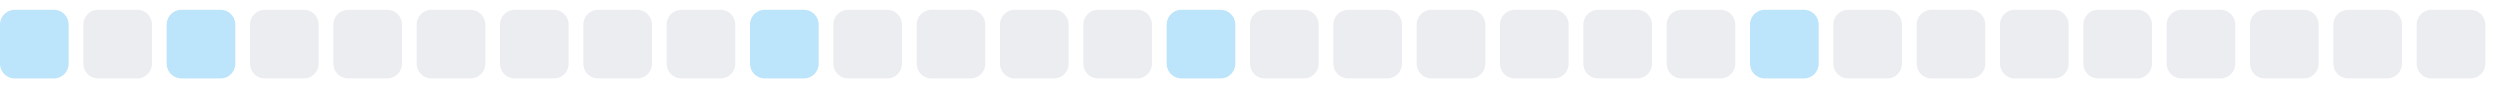
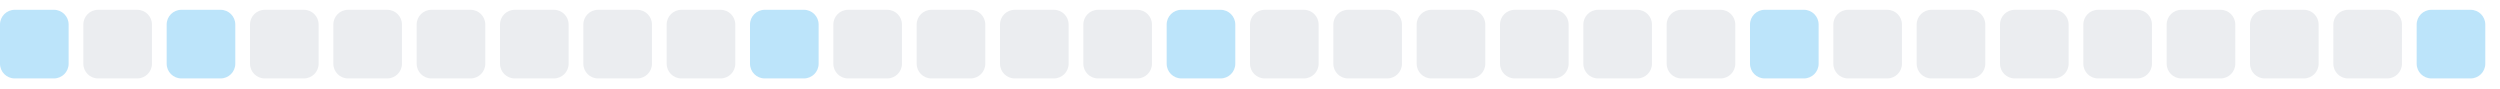
<svg xmlns="http://www.w3.org/2000/svg" width="255" height="9">
  <style>
        .level0 { fill: #ebedf0; }
        .level1 { fill: #bce4fa; }
        .level2 { fill: #75c7f7; }
        .level3 { fill: #30a9f2; }
        .level4 { fill: #008ee6; }
        @media (prefers-color-scheme: dark) {
          .level0 { fill: #161b22; }
          .level1 { fill: #0b3b5c; }
          .level2 { fill: #0a6299; }
          .level3 { fill: #008ee6; }
          .level4 { fill: #5bc4ff; }
        }
      </style>
  <rect x="0.0" y="1" width="7" height="7" rx="1.5" ry="1.5" class="level1" />
  <rect x="8.5" y="1" width="7" height="7" rx="1.5" ry="1.5" class="level0" />
  <rect x="17.0" y="1" width="7" height="7" rx="1.5" ry="1.5" class="level1" />
  <rect x="25.5" y="1" width="7" height="7" rx="1.5" ry="1.5" class="level0" />
  <rect x="34.0" y="1" width="7" height="7" rx="1.5" ry="1.5" class="level0" />
  <rect x="42.5" y="1" width="7" height="7" rx="1.5" ry="1.5" class="level0" />
  <rect x="51.0" y="1" width="7" height="7" rx="1.5" ry="1.5" class="level0" />
  <rect x="59.5" y="1" width="7" height="7" rx="1.5" ry="1.5" class="level0" />
  <rect x="68.0" y="1" width="7" height="7" rx="1.5" ry="1.5" class="level0" />
  <rect x="76.5" y="1" width="7" height="7" rx="1.5" ry="1.5" class="level1" />
  <rect x="85.0" y="1" width="7" height="7" rx="1.5" ry="1.5" class="level0" />
  <rect x="93.5" y="1" width="7" height="7" rx="1.5" ry="1.5" class="level0" />
  <rect x="102.0" y="1" width="7" height="7" rx="1.5" ry="1.5" class="level0" />
  <rect x="110.5" y="1" width="7" height="7" rx="1.5" ry="1.5" class="level0" />
  <rect x="119.0" y="1" width="7" height="7" rx="1.5" ry="1.5" class="level1" />
  <rect x="127.5" y="1" width="7" height="7" rx="1.5" ry="1.5" class="level0" />
  <rect x="136.0" y="1" width="7" height="7" rx="1.5" ry="1.5" class="level0" />
  <rect x="144.5" y="1" width="7" height="7" rx="1.5" ry="1.5" class="level0" />
  <rect x="153.0" y="1" width="7" height="7" rx="1.5" ry="1.5" class="level0" />
  <rect x="161.5" y="1" width="7" height="7" rx="1.5" ry="1.5" class="level0" />
  <rect x="170.0" y="1" width="7" height="7" rx="1.5" ry="1.5" class="level0" />
  <rect x="178.5" y="1" width="7" height="7" rx="1.5" ry="1.5" class="level1" />
  <rect x="187.0" y="1" width="7" height="7" rx="1.5" ry="1.5" class="level0" />
  <rect x="195.5" y="1" width="7" height="7" rx="1.5" ry="1.5" class="level0" />
  <rect x="204.0" y="1" width="7" height="7" rx="1.5" ry="1.5" class="level0" />
  <rect x="212.5" y="1" width="7" height="7" rx="1.5" ry="1.5" class="level0" />
  <rect x="221.0" y="1" width="7" height="7" rx="1.5" ry="1.5" class="level0" />
  <rect x="229.5" y="1" width="7" height="7" rx="1.5" ry="1.5" class="level0" />
  <rect x="238.0" y="1" width="7" height="7" rx="1.5" ry="1.5" class="level0" />
-   <rect x="246.5" y="1" width="7" height="7" rx="1.5" ry="1.5" class="level0" />
+   <rect x="246.5" y="1" width="7" height="7" rx="1.5" ry="1.5" class="level1" />
</svg>
